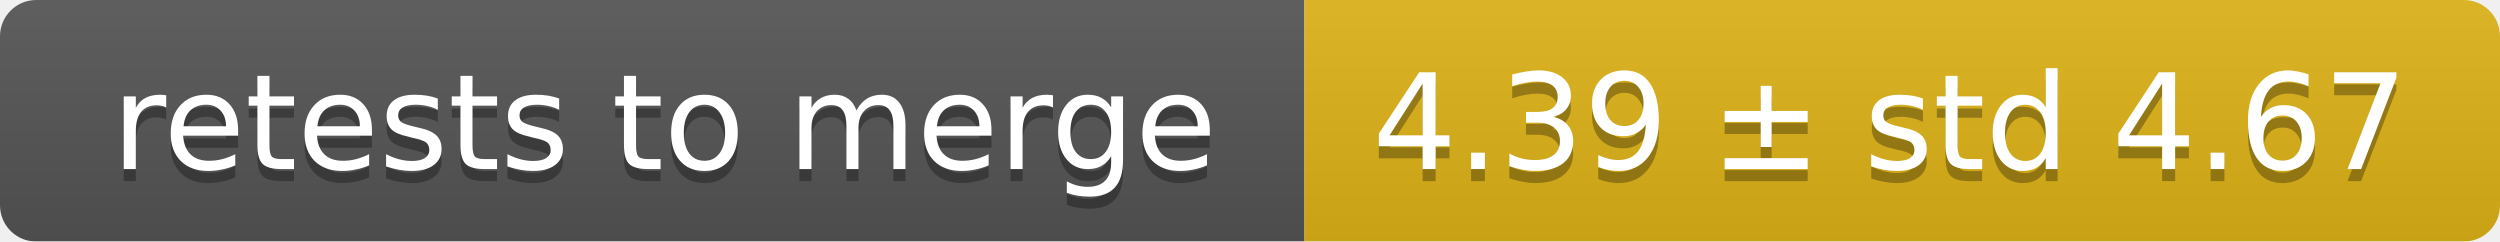
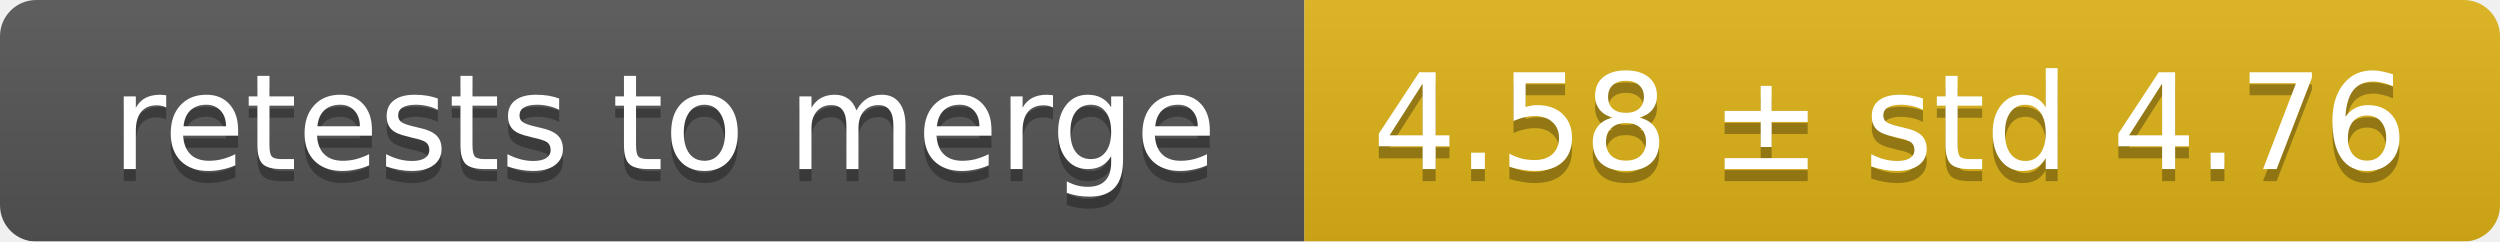
<svg xmlns="http://www.w3.org/2000/svg" width="207" height="20">
  <linearGradient id="smooth" x2="0" y2="100%">
    <stop offset="0" stop-color="#bbb" stop-opacity=".1" />
    <stop offset="1" stop-opacity=".1" />
  </linearGradient>
  <mask id="round">
    <rect width="207" height="20" rx="3" fill="#fff" />
  </mask>
  <g mask="url(#round)">
    <rect width="108" height="20" fill="#555" />
    <rect x="108" width="99" height="20" fill="#dfb317" />
    <rect width="207" height="20" fill="url(#smooth)" />
  </g>
  <g fill="#fff" text-anchor="middle" font-family="DejaVu Sans,Verdana,Geneva,sans-serif" font-size="11">
    <text x="55" y="15" fill="#010101" fill-opacity=".3">retests to merge</text>
    <text x="55" y="14">retests to merge</text>
-     <text x="156.5" y="15" fill="#010101" fill-opacity=".3">4.39 ± std 4.67</text>
-     <text x="156.5" y="14">4.39 ± std 4.67</text>
+     <text x="156.5" y="15" fill="#010101" fill-opacity=".3">4.58 ± std 4.76</text>
+     <text x="156.5" y="14">4.58 ± std 4.76</text>
  </g>
</svg>
